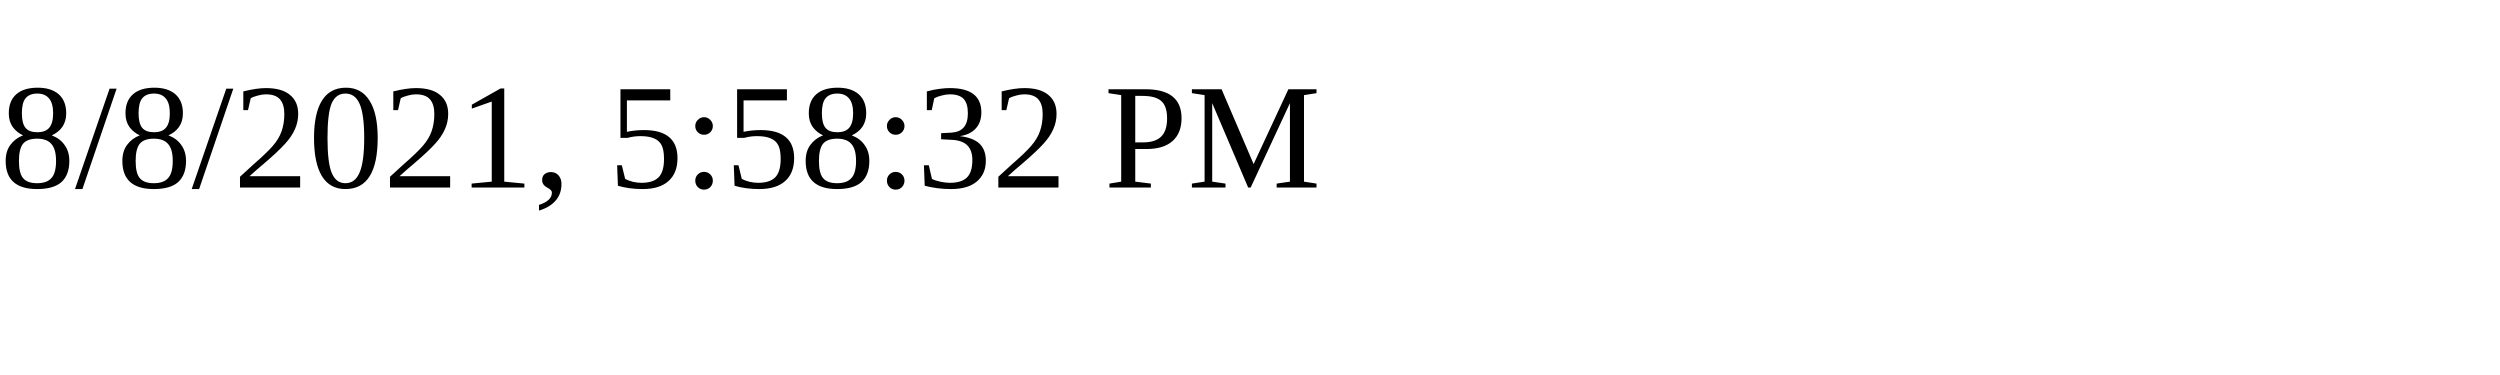
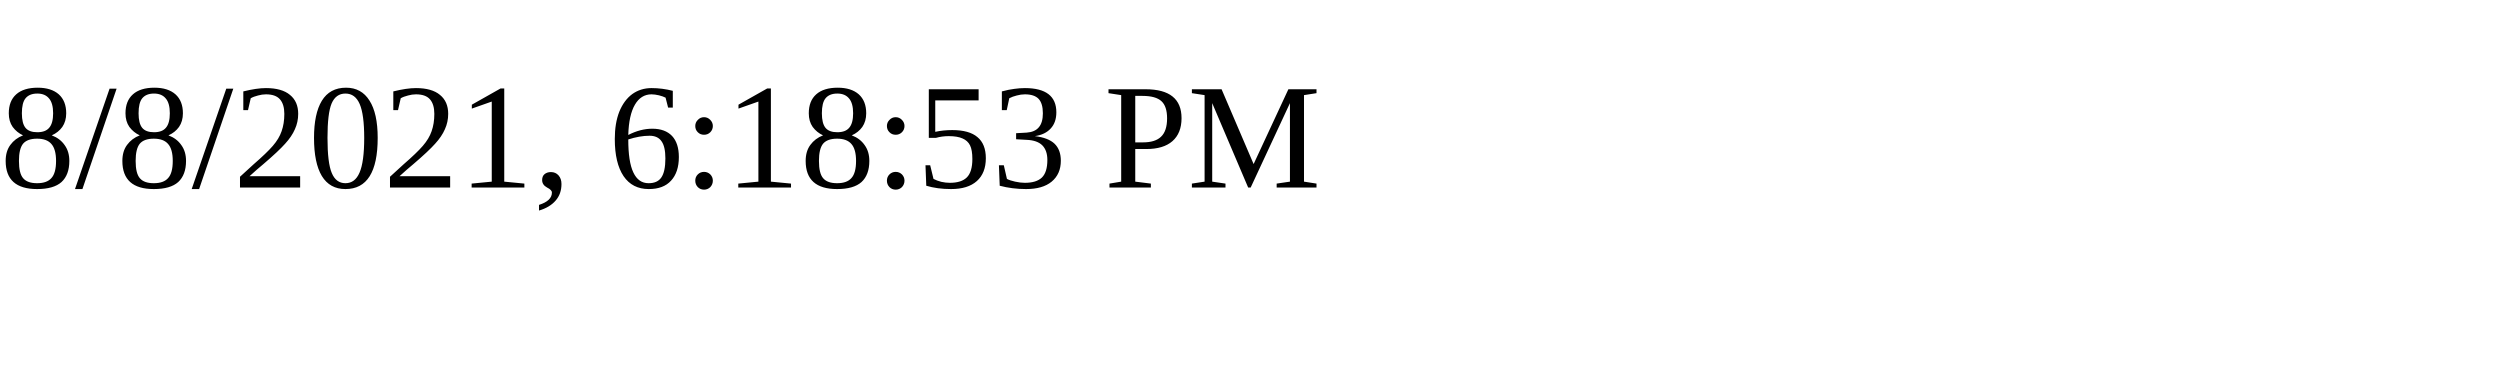
<svg xmlns="http://www.w3.org/2000/svg" height="30" width="200">
-   <text x="0" y="15">8/8/2021, 5:58:32 PM</text>
+   <text x="0" y="15">8/8/2021, 6:18:53 PM</text>
</svg>
